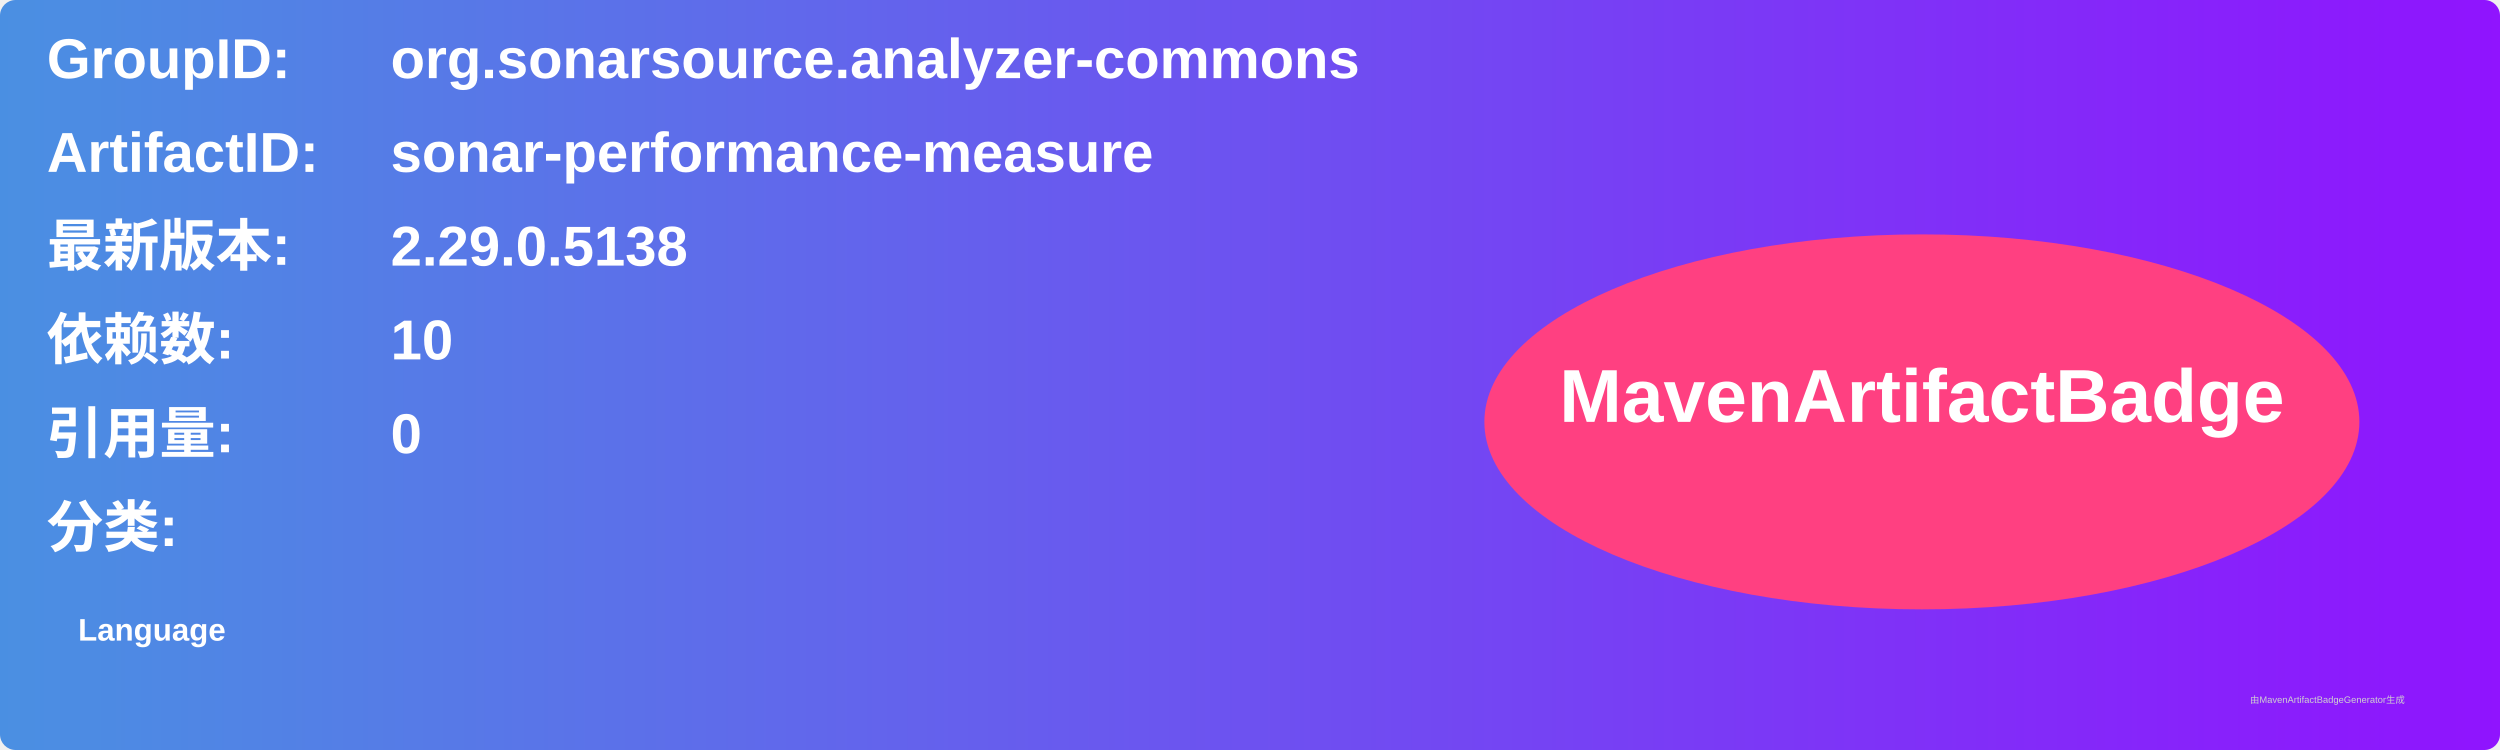
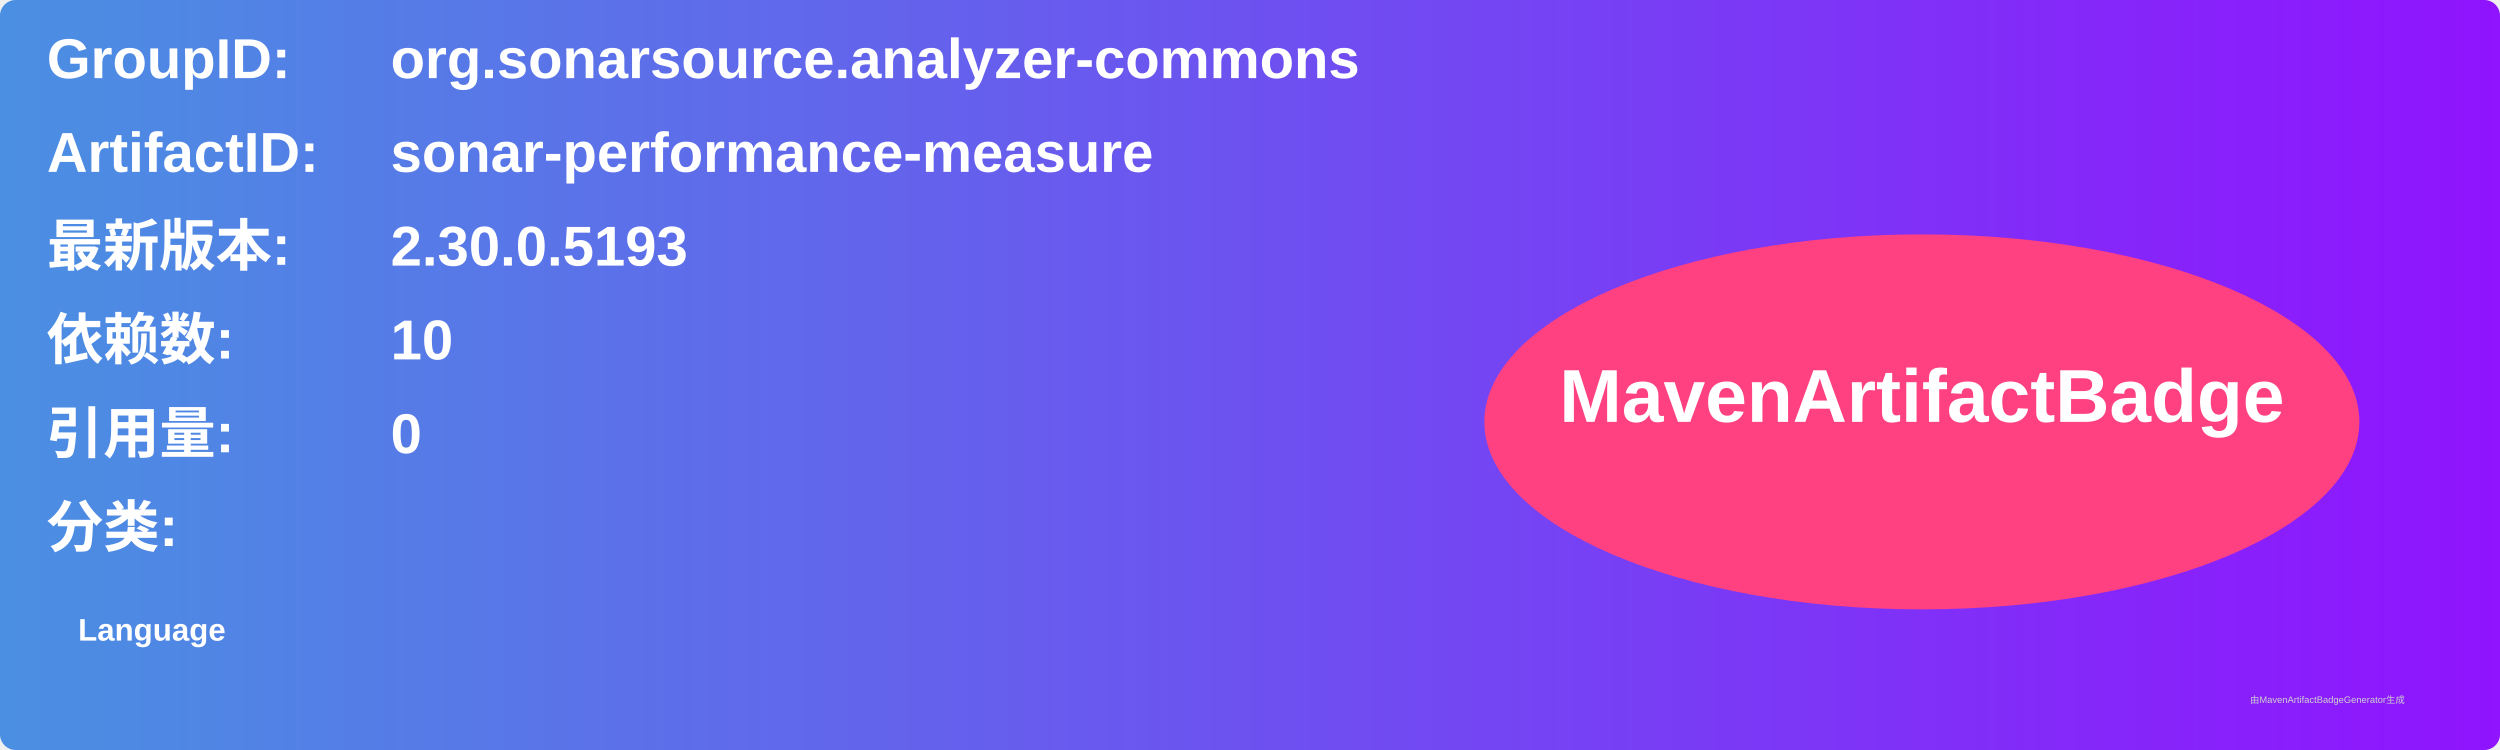
<svg xmlns="http://www.w3.org/2000/svg" width="800" height="240" viewBox="0 0 800 240">
  <linearGradient id="grad" x1="0%" y1="0%" x2="100%" y2="0%">
    <stop offset="0%" stop-color="#4a90e2" />
    <stop offset="100%" stop-color="#9013fe" />
  </linearGradient>
  <rect width="100%" height="100%" rx="5" ry="5" fill="url(#grad)" />
  <g transform="translate(15, 15)">
    <text x="0" y="10" font-family="Arial" font-size="18" fill="white" font-weight="bold" width="260">GroupID:</text>
    <text x="110" y="10" font-family="Arial" font-size="18" fill="white" font-weight="bold" width="460">org.sonarsource.analyzer-commons</text>
    <text x="0" y="40" font-family="Arial" font-size="18" fill="white" font-weight="bold" width="260">ArtifactID:</text>
    <text x="110" y="40" font-family="Arial" font-size="18" fill="white" font-weight="bold" width="460">sonar-performance-measure</text>
    <text x="0" y="70" font-family="Arial" font-size="18" fill="white" font-weight="bold">最新版本:</text>
    <text x="110" y="70" font-family="Arial" font-size="18" fill="white" font-weight="bold">
-       <tspan font-weight="bold">2.29.0.5138</tspan>
+       <tspan font-weight="bold">2.30.0.5193</tspan>
    </text>
    <text x="0" y="100" font-family="Arial" font-size="18" fill="white" font-weight="bold">依赖数: </text>
    <text x="110" y="100" font-family="Arial" font-size="18" fill="white">
      <tspan font-weight="bold">10</tspan>
    </text>
    <text x="0" y="130" font-family="Arial" font-size="18" fill="white" font-weight="bold">引用量: </text>
    <text x="110" y="130" font-family="Arial" font-size="18" fill="white">
      <tspan font-weight="bold">0</tspan>
    </text>
    <text x="0" y="160" font-family="Arial" font-size="18" fill="white" font-weight="bold">分类:</text>
    <text x="10" y="190" font-family="Arial" font-size="10" fill="white">
      <tspan font-weight="bold">Language</tspan>
    </text>
    <ellipse cx="600" cy="120" rx="140" ry="60" fill="#ff4081" />
    <text x="600" y="120" text-anchor="middle" font-family="Arial" font-size="24" fill="white" font-weight="bold">MavenArtifactBadge</text>
  </g>
  <text x="720" y="225" font-family="Arial" font-size="3" fill="#d0d0d0">由MavenArtifactBadgeGenerator生成</text>
</svg>
